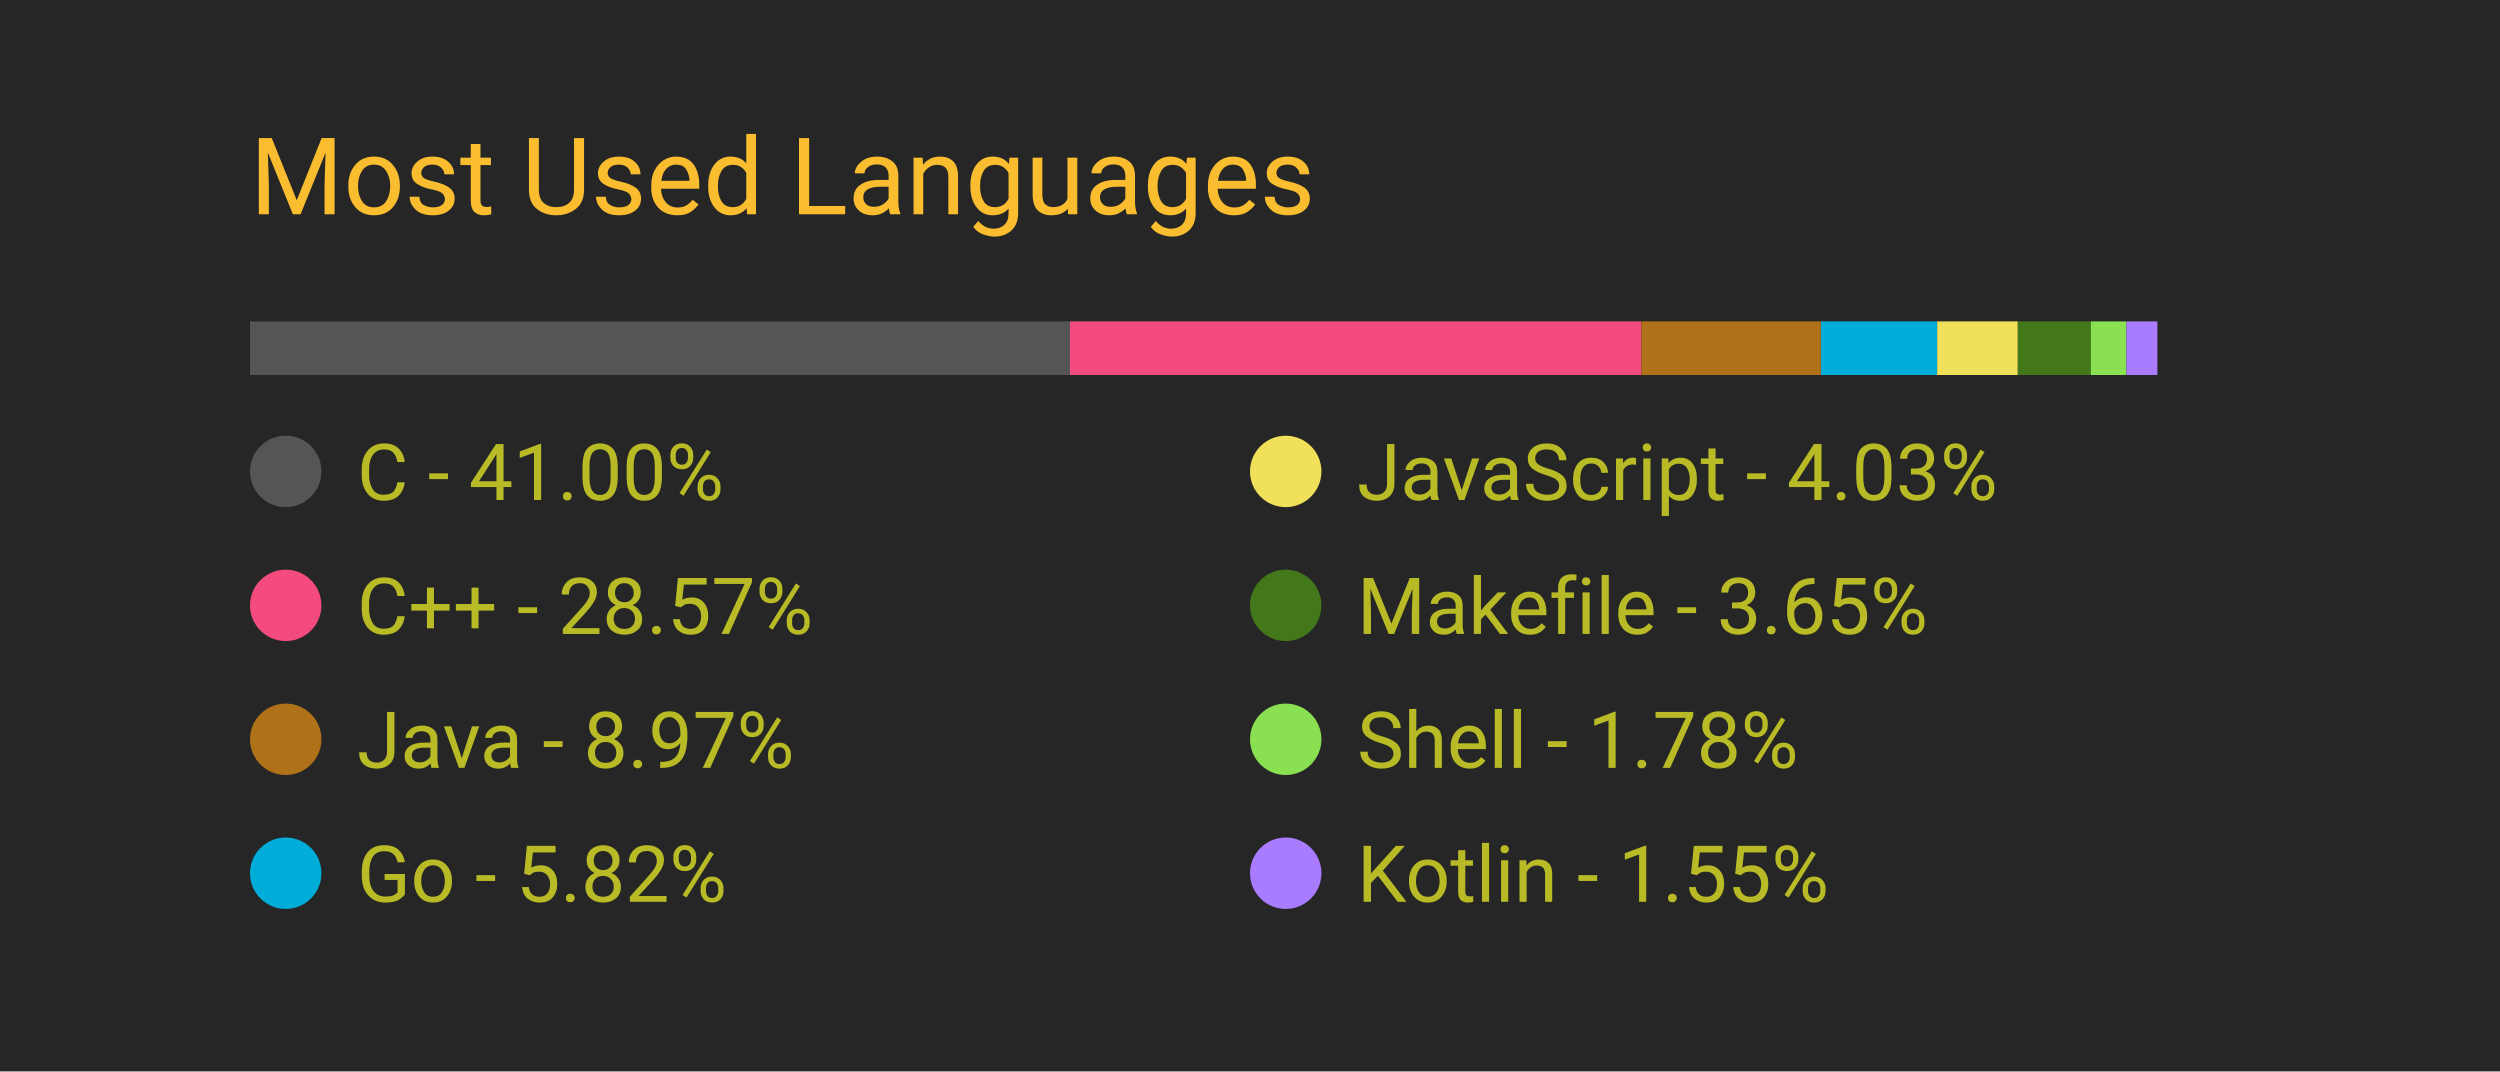
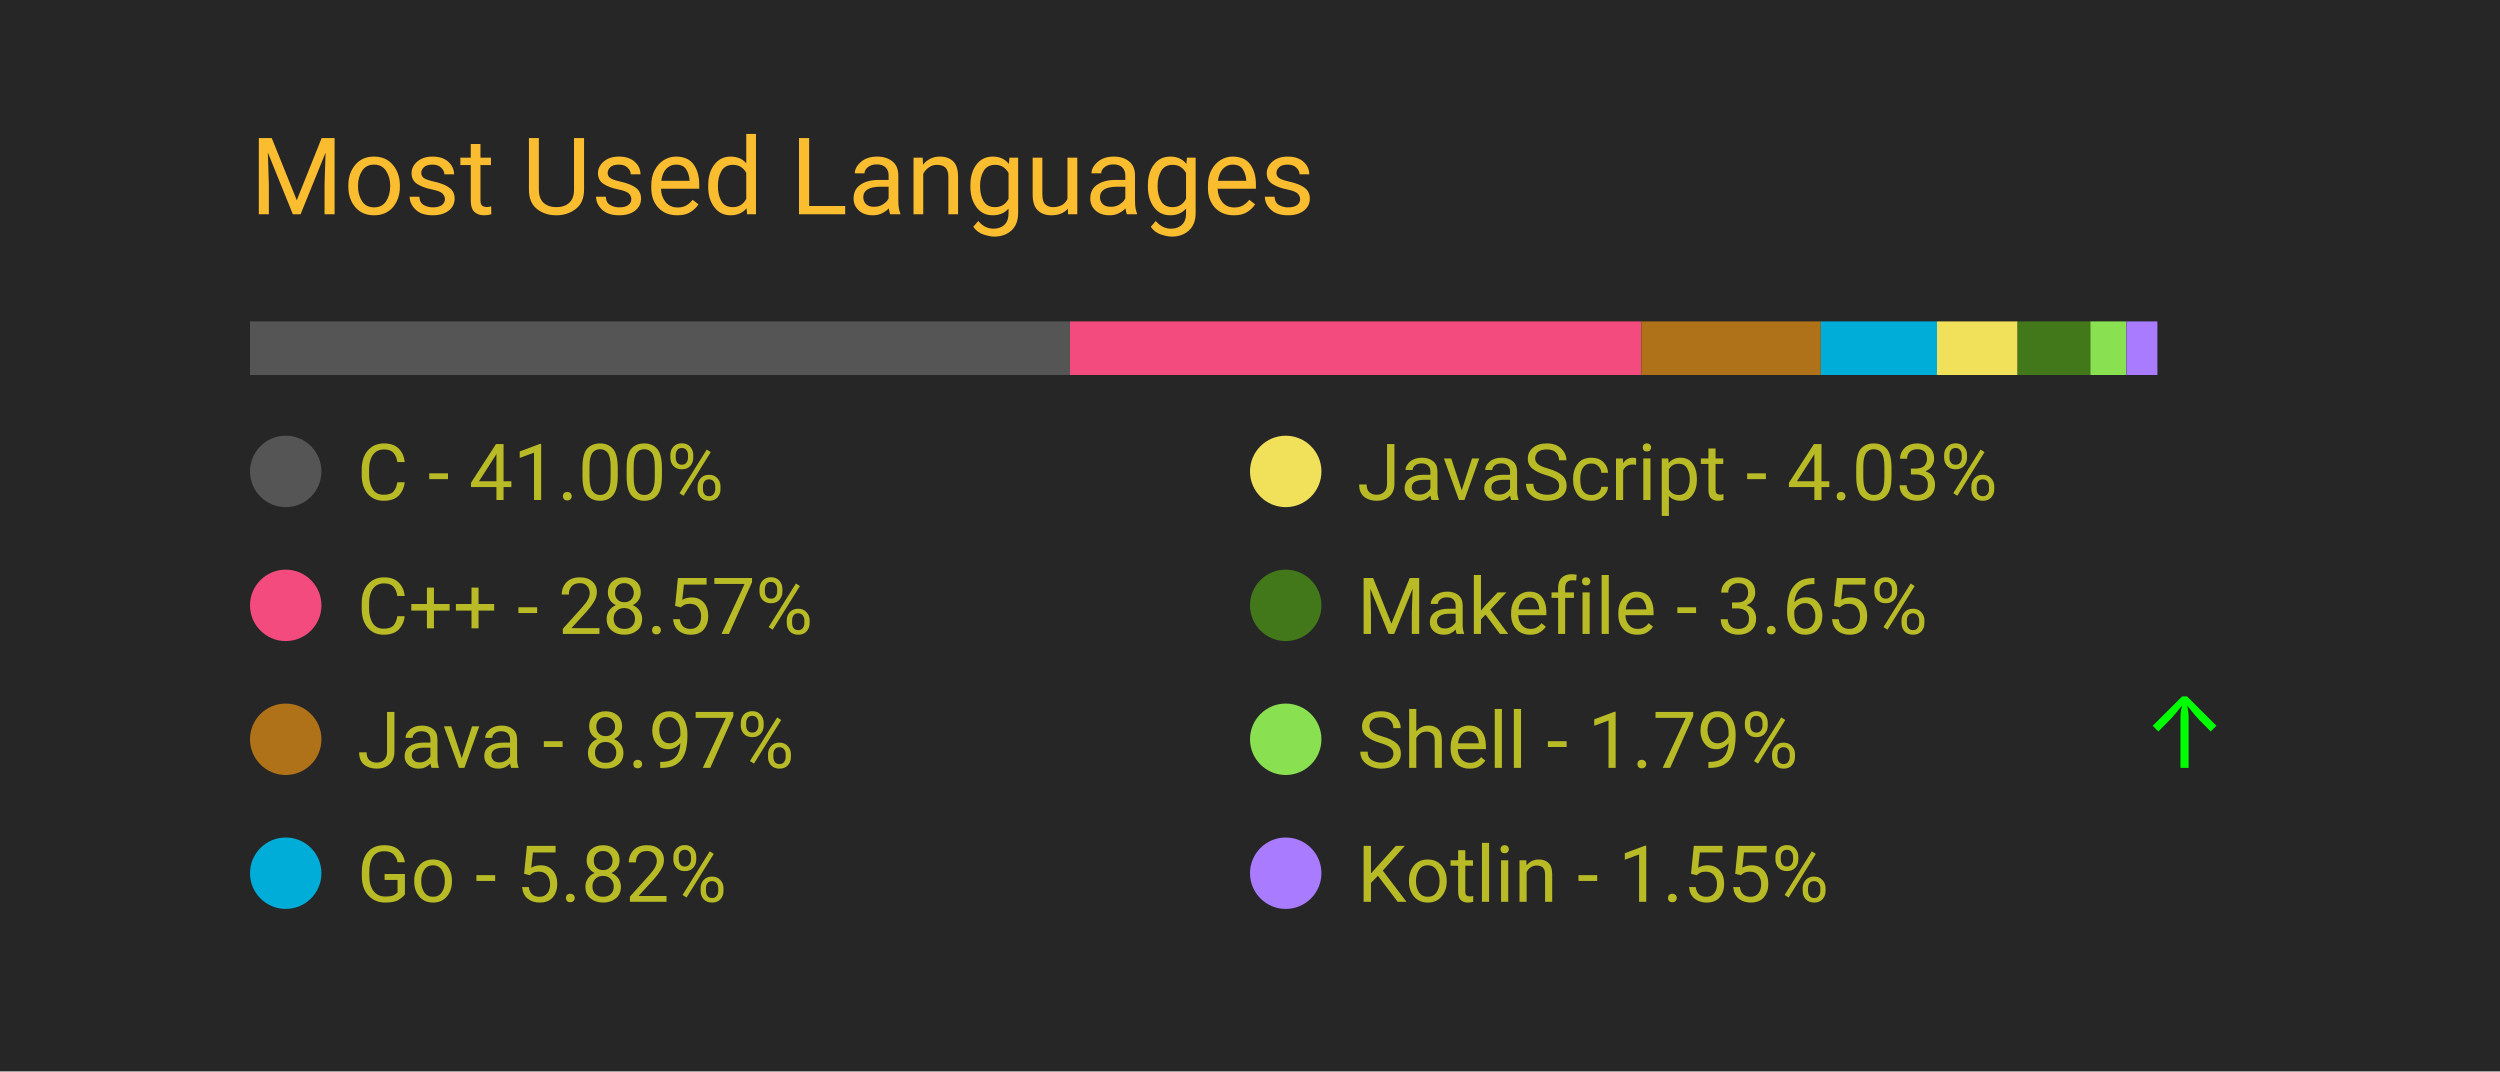
<svg xmlns="http://www.w3.org/2000/svg" width="350" height="150" viewBox="0 0 350 150">
  <style>
		.background {
			width: 100%;
			height: 100%;
			fill: #262626;
		}
		
		text {
			font-family: -apple-system, BlinkMacSystemFont, 'Segoe UI', Roboto, Oxygen, Ubuntu, Cantarell, 'Open Sans', 'Helvetica Neue', sans-serif;
		}

		.title {
			font-size: 15px;
			fill: #fabd2f;
		}

		.bar-segment {
			height: 100%;
		}

		.lang-name {
			font-size: 11px;
			fill: #b8bb26
		}

		.delta-arrow {
			font-size: 14px;
			fill: #00ff00;
		}
	</style>
  <rect class="background" />
  <text class="title" x="10%" y="20%">
		Most Used Languages
	</text>
  <svg x="10%" y="30%" width="80%" height="5%">
    <rect class="bar-segment" x="0.00%" width="41.00%" fill="#555555" />
    <rect class="bar-segment" x="41.00%" width="28.57%" fill="#f34b7d" />
    <rect class="bar-segment" x="69.57%" width="8.97%" fill="#b07219" />
-     <rect class="bar-segment" x="78.55%" width="5.82%" fill="#00ADD8" />
-     <rect class="bar-segment" x="84.36%" width="4.03%" fill="#f1e05a" />
-     <rect class="bar-segment" x="88.39%" width="3.65%" fill="#427819" />
-     <rect class="bar-segment" x="92.04%" width="1.78%" fill="#89e051" />
+     <rect class="bar-segment" x="78.54%" width="5.82%" fill="#00ADD8" />
+     <rect class="bar-segment" x="84.35%" width="4.03%" fill="#f1e05a" />
+     <rect class="bar-segment" x="88.38%" width="3.65%" fill="#427819" />
+     <rect class="bar-segment" x="92.02%" width="1.79%" fill="#89e051" />
    <rect class="bar-segment" x="93.82%" width="1.55%" fill="#A97BFF" />
  </svg>
  <svg x="10%" y="40%" width="80%" height="50%">
    <svg y="0%" x="0%">
      <circle cx="5" cy="6" r="5" fill="#555555" />
      <text class="lang-name" x="15" y="10">
				C - 41.00%
			</text>
      <text class="delta-arrow" dx="125" y="10" style="opacity: 0.00%">
				↑
			</text>
    </svg>
    <svg y="25%" x="0%">
      <circle cx="5" cy="6" r="5" fill="#f34b7d" />
      <text class="lang-name" x="15" y="10">
				C++ - 28.57%
			</text>
      <text class="delta-arrow" dx="125" y="10" style="opacity: 0.00%">
				↑
			</text>
    </svg>
    <svg y="50%" x="0%">
      <circle cx="5" cy="6" r="5" fill="#b07219" />
      <text class="lang-name" x="15" y="10">
				Java - 8.97%
			</text>
      <text class="delta-arrow" dx="125" y="10" style="opacity: 0.00%">
				↑
			</text>
    </svg>
    <svg y="75%" x="0%">
      <circle cx="5" cy="6" r="5" fill="#00ADD8" />
      <text class="lang-name" x="15" y="10">
				Go - 5.82%
			</text>
      <text class="delta-arrow" dx="125" y="10" style="opacity: 0.00%">
				↑
			</text>
    </svg>
    <svg y="0%" x="50%">
      <circle cx="5" cy="6" r="5" fill="#f1e05a" />
      <text class="lang-name" x="15" y="10">
				JavaScript - 4.03%
			</text>
      <text class="delta-arrow" dx="125" y="10" style="opacity: 0.00%">
				↑
			</text>
    </svg>
    <svg y="25%" x="50%">
      <circle cx="5" cy="6" r="5" fill="#427819" />
      <text class="lang-name" x="15" y="10">
				Makefile - 3.65%
			</text>
      <text class="delta-arrow" dx="125" y="10" style="opacity: 0.00%">
				↑
			</text>
    </svg>
    <svg y="50%" x="50%">
      <circle cx="5" cy="6" r="5" fill="#89e051" />
      <text class="lang-name" x="15" y="10">
- 				Shell - 1.78%
+ 				Shell - 1.79%
			</text>
-       <text class="delta-arrow" dx="125" y="10" style="opacity: 0.00%">
+       <text class="delta-arrow" dx="125" y="10" style="opacity: 100.00%">
				↑
			</text>
    </svg>
    <svg y="75%" x="50%">
      <circle cx="5" cy="6" r="5" fill="#A97BFF" />
      <text class="lang-name" x="15" y="10">
				Kotlin - 1.55%
			</text>
      <text class="delta-arrow" dx="125" y="10" style="opacity: 0.00%">
				↑
			</text>
    </svg>
  </svg>
</svg>
